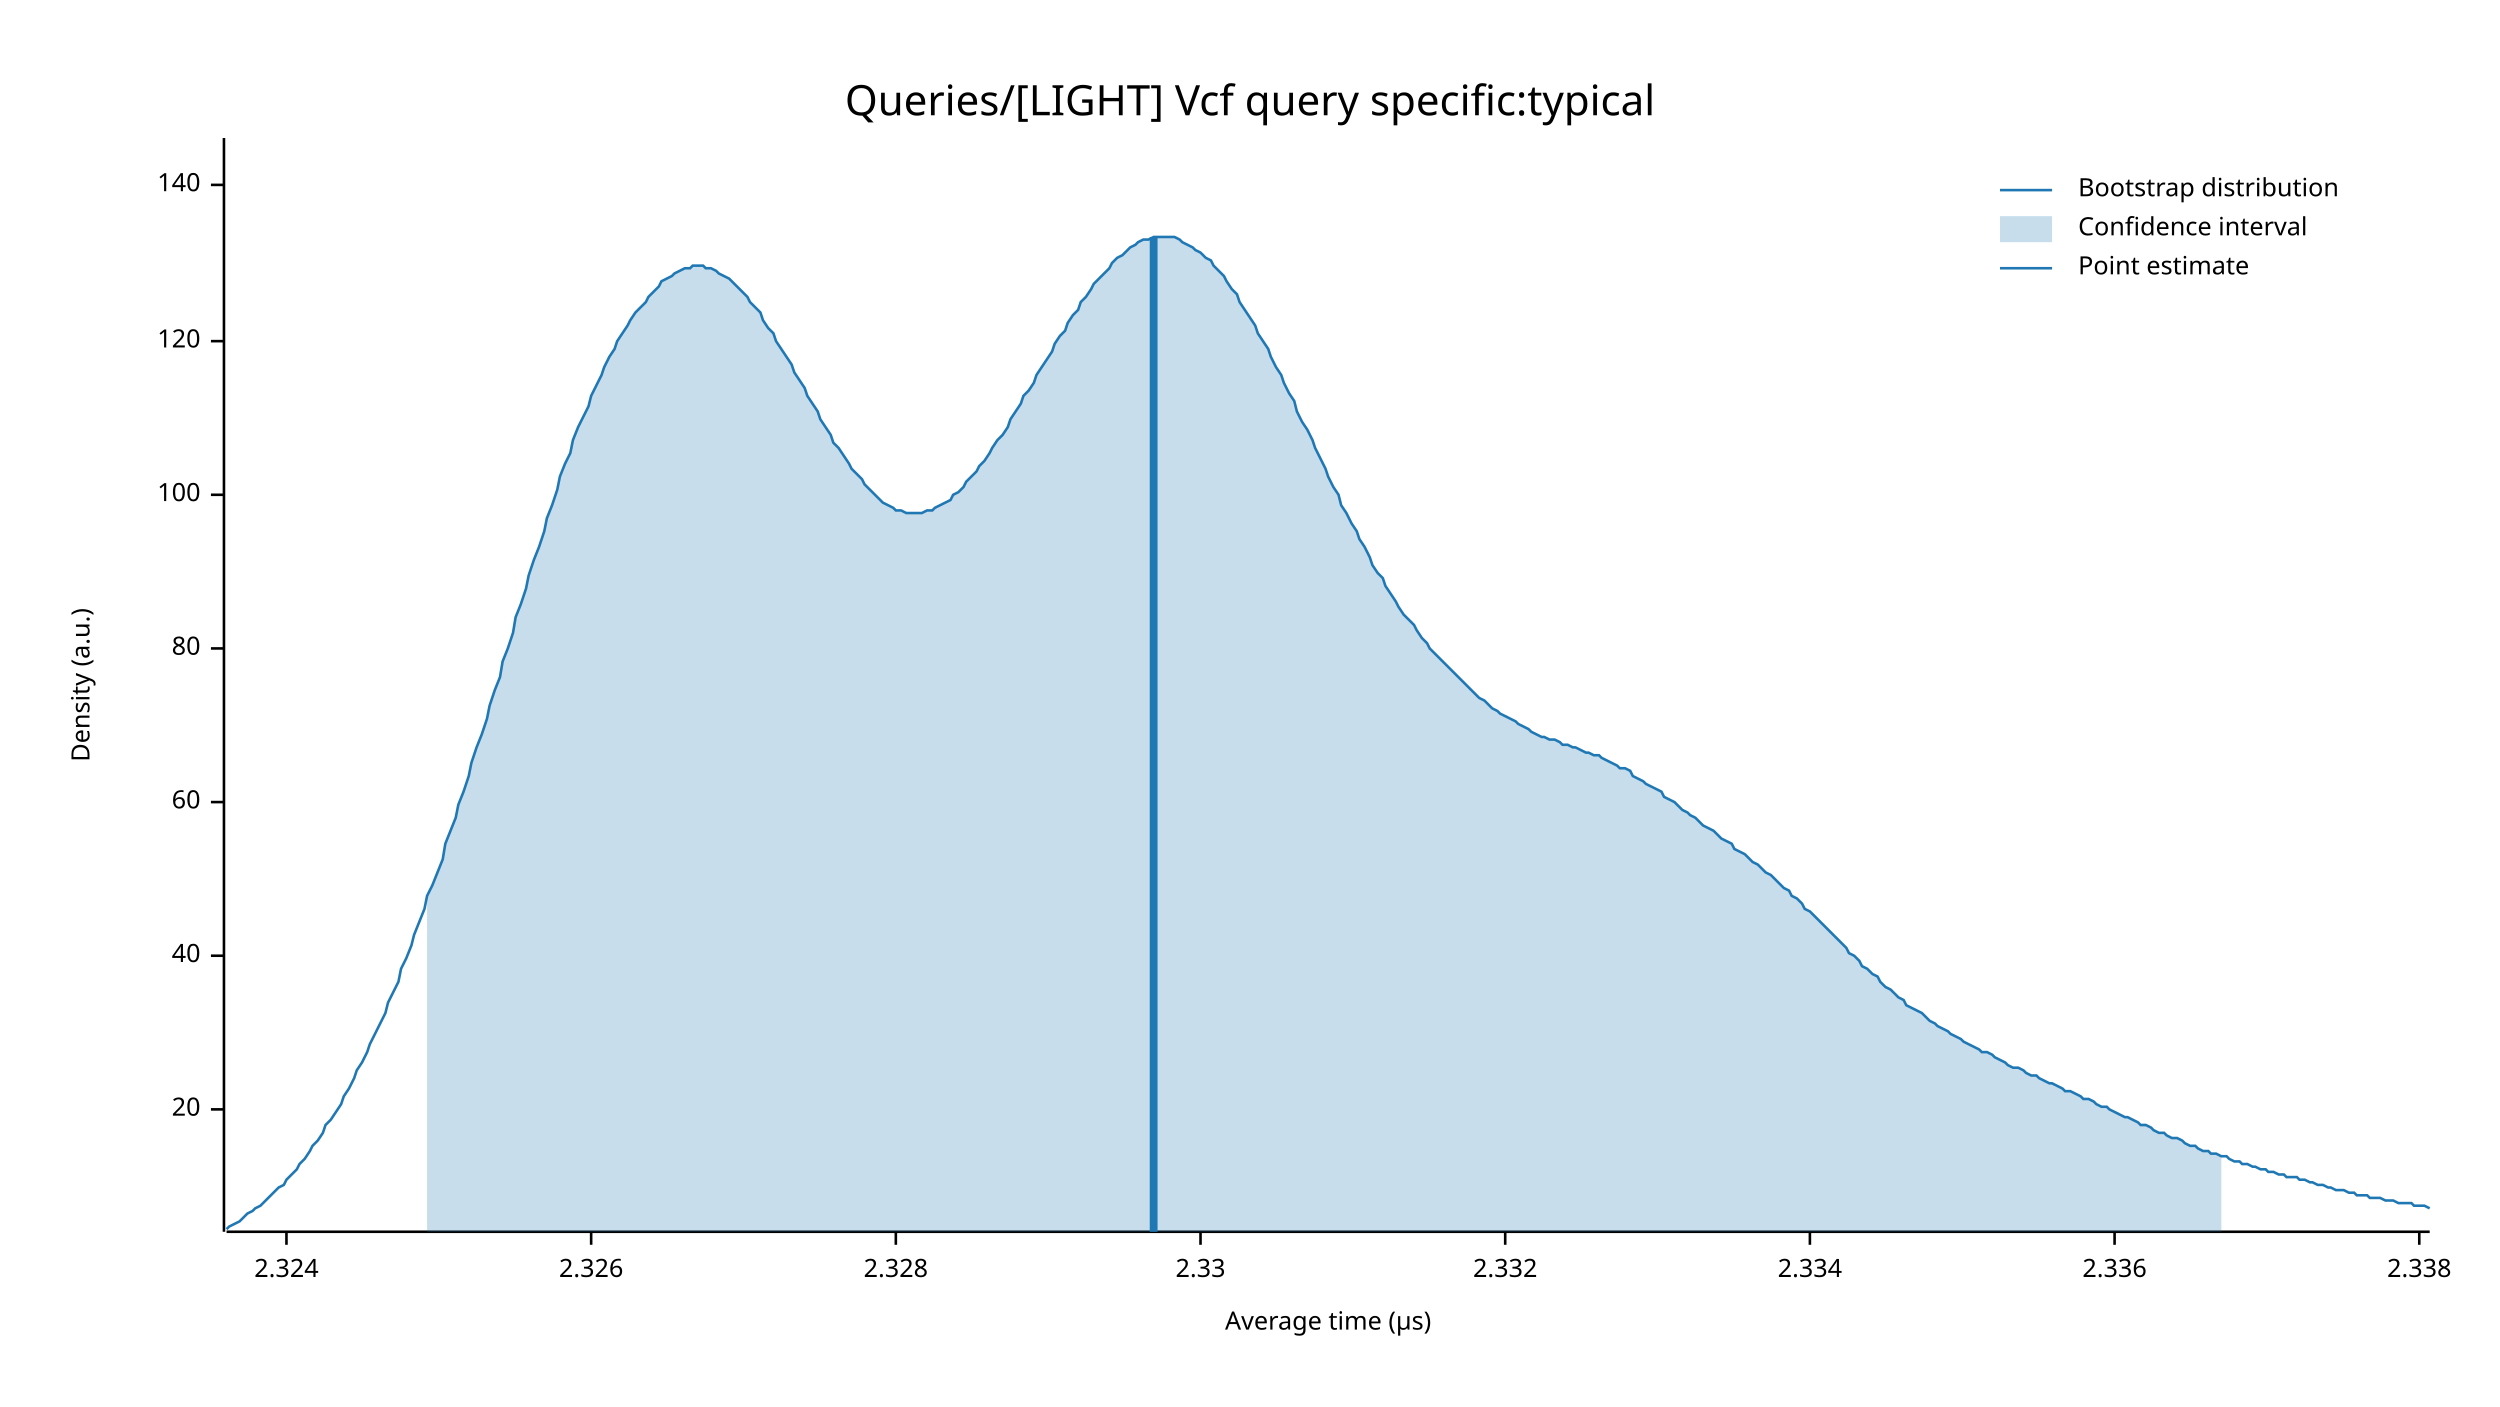
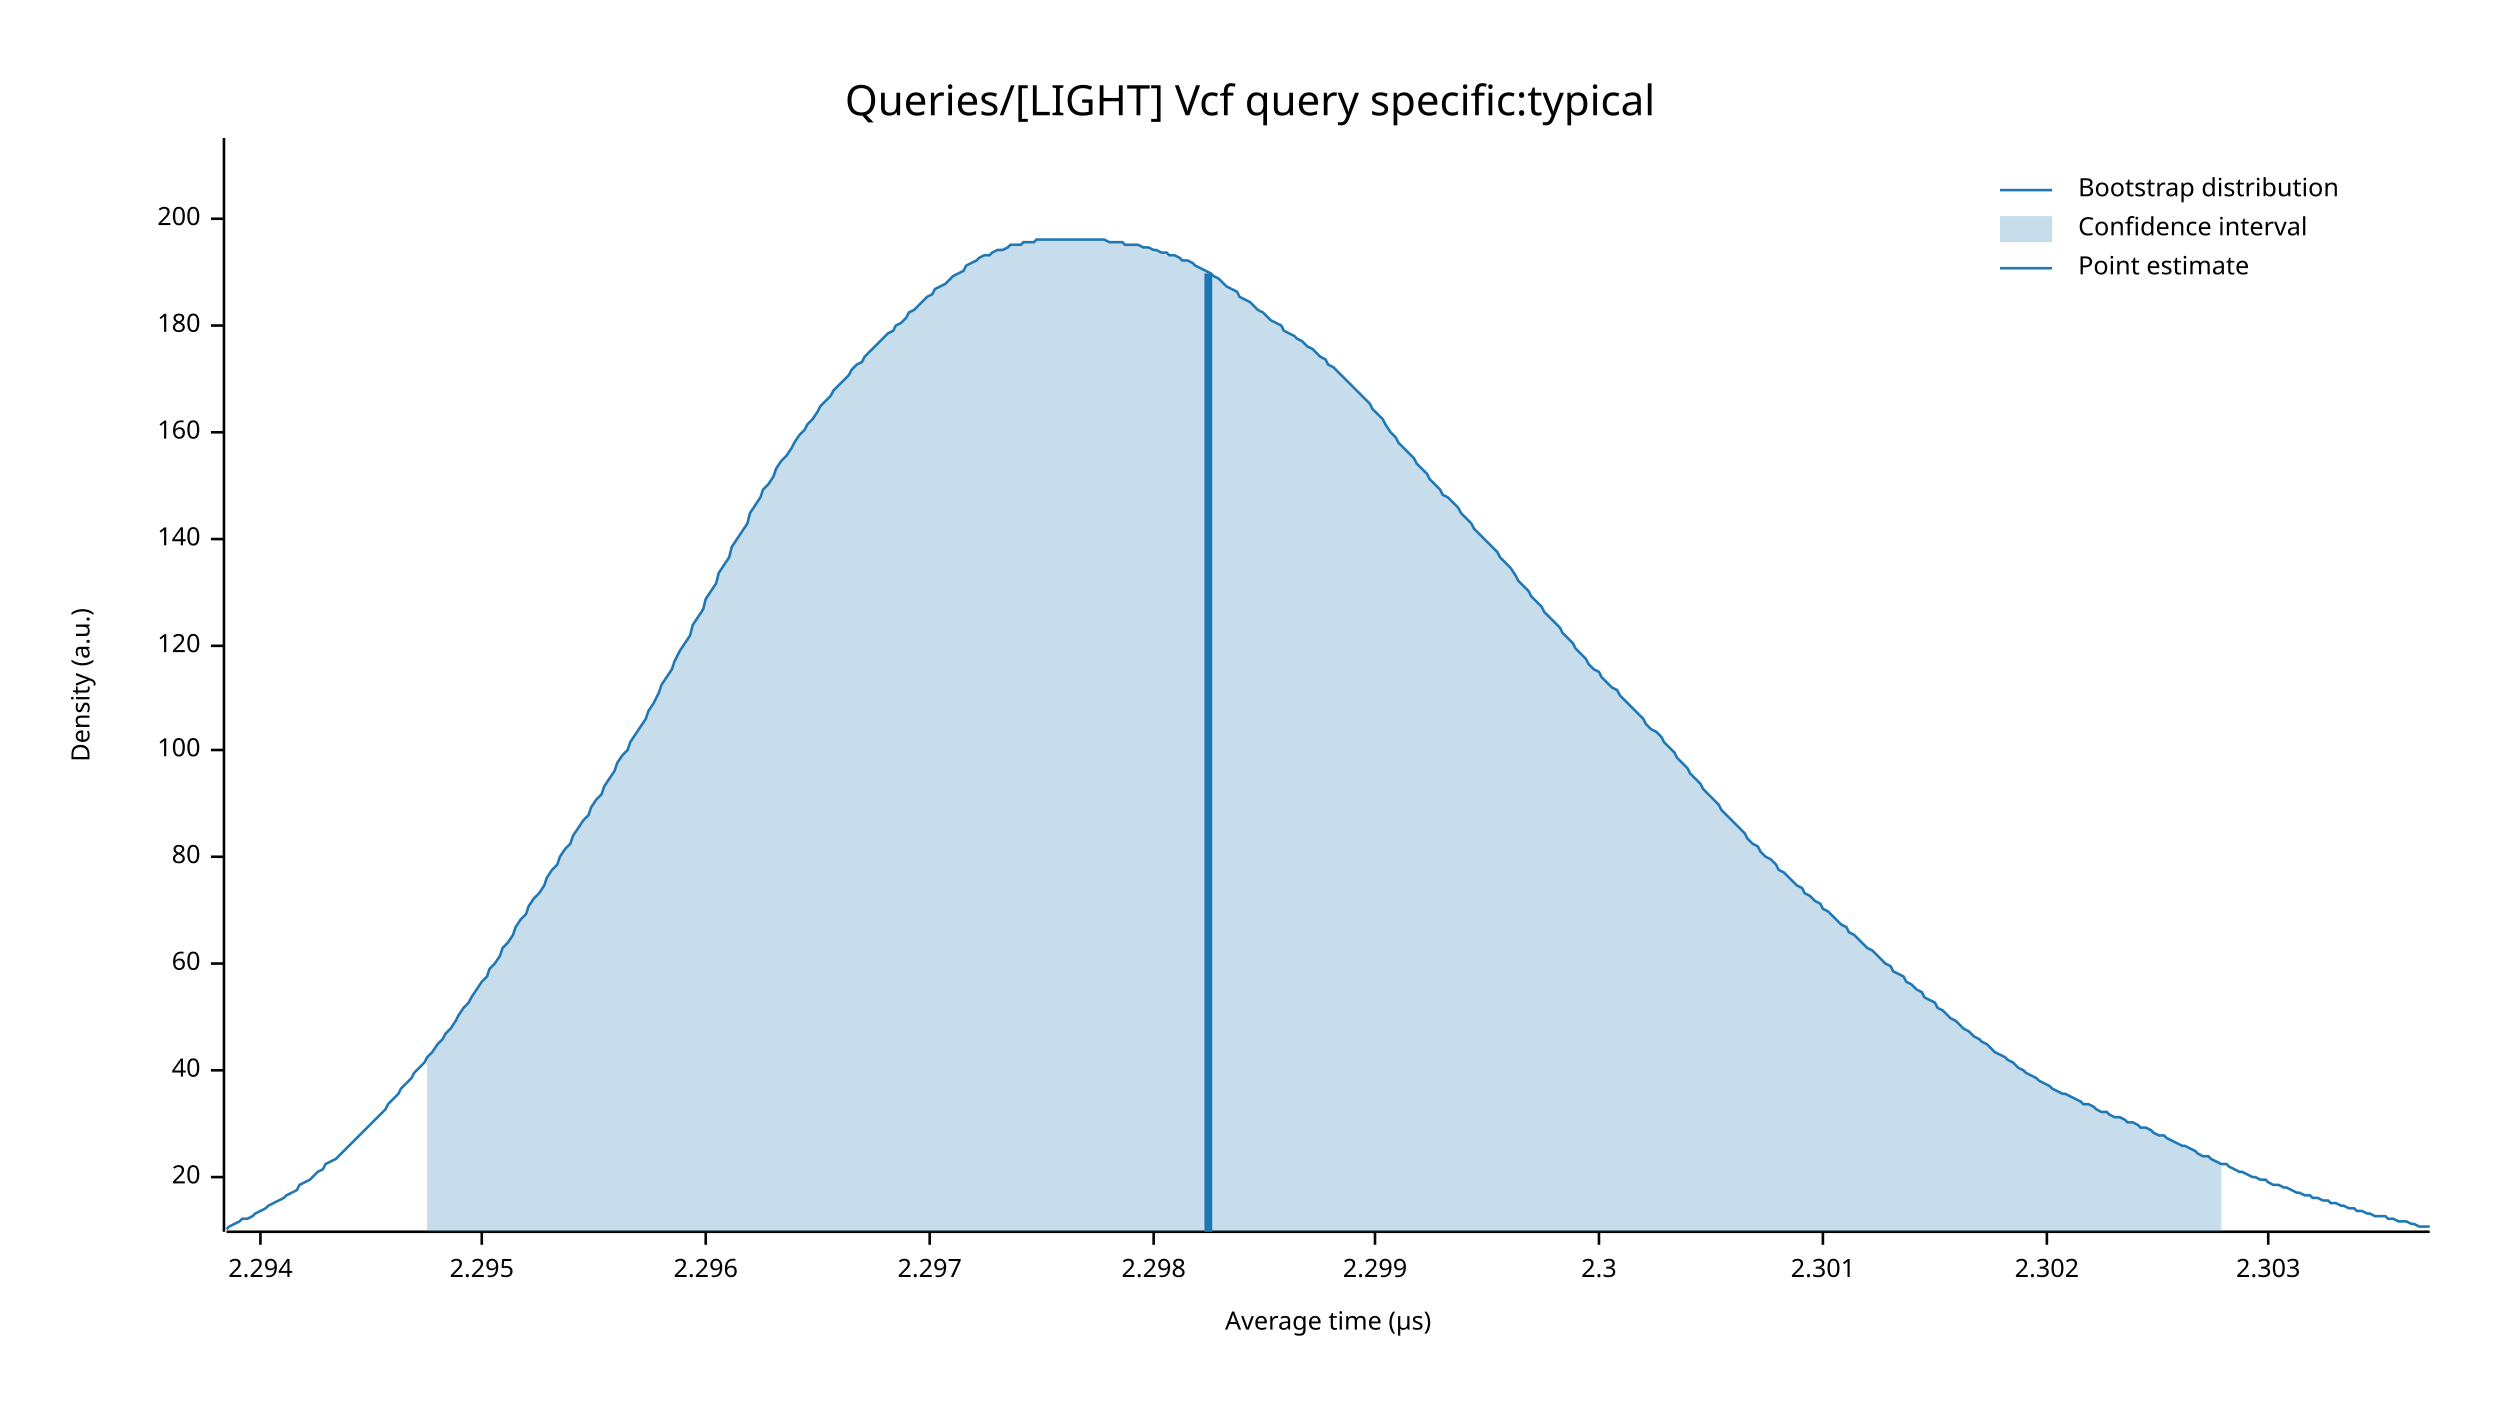
<svg xmlns="http://www.w3.org/2000/svg" width="960" height="540" viewBox="0 0 960 540">
  <text x="480" y="32" dy="0.76em" text-anchor="middle" font-family="sans-serif" font-size="16.129" opacity="1" fill="#000000">
Queries/[LIGHT] Vcf query specific:typical
</text>
  <text x="27" y="263" dy="0.76em" text-anchor="middle" font-family="sans-serif" font-size="9.677" opacity="1" fill="#000000" transform="rotate(270, 27, 263)">
Density (a.u.)
</text>
  <text x="510" y="513" dy="-0.5ex" text-anchor="middle" font-family="sans-serif" font-size="9.677" opacity="1" fill="#000000">
Average time (µs)
</text>
  <polyline fill="none" opacity="1" stroke="#000000" stroke-width="1" points="86,53 86,473 " />
-   <text x="77" y="426" dy="0.5ex" text-anchor="end" font-family="sans-serif" font-size="9.677" opacity="1" fill="#000000">
+   <text x="77" y="452" dy="0.5ex" text-anchor="end" font-family="sans-serif" font-size="9.677" opacity="1" fill="#000000">
20
</text>
-   <polyline fill="none" opacity="1" stroke="#000000" stroke-width="1" points="81,426 86,426 " />
-   <text x="77" y="367" dy="0.5ex" text-anchor="end" font-family="sans-serif" font-size="9.677" opacity="1" fill="#000000">
+   <polyline fill="none" opacity="1" stroke="#000000" stroke-width="1" points="81,452 86,452 " />
+   <text x="77" y="411" dy="0.5ex" text-anchor="end" font-family="sans-serif" font-size="9.677" opacity="1" fill="#000000">
40
</text>
-   <polyline fill="none" opacity="1" stroke="#000000" stroke-width="1" points="81,367 86,367 " />
-   <text x="77" y="308" dy="0.5ex" text-anchor="end" font-family="sans-serif" font-size="9.677" opacity="1" fill="#000000">
+   <polyline fill="none" opacity="1" stroke="#000000" stroke-width="1" points="81,411 86,411 " />
+   <text x="77" y="370" dy="0.5ex" text-anchor="end" font-family="sans-serif" font-size="9.677" opacity="1" fill="#000000">
60
</text>
-   <polyline fill="none" opacity="1" stroke="#000000" stroke-width="1" points="81,308 86,308 " />
-   <text x="77" y="249" dy="0.5ex" text-anchor="end" font-family="sans-serif" font-size="9.677" opacity="1" fill="#000000">
+   <polyline fill="none" opacity="1" stroke="#000000" stroke-width="1" points="81,370 86,370 " />
+   <text x="77" y="329" dy="0.5ex" text-anchor="end" font-family="sans-serif" font-size="9.677" opacity="1" fill="#000000">
80
</text>
-   <polyline fill="none" opacity="1" stroke="#000000" stroke-width="1" points="81,249 86,249 " />
-   <text x="77" y="190" dy="0.5ex" text-anchor="end" font-family="sans-serif" font-size="9.677" opacity="1" fill="#000000">
+   <polyline fill="none" opacity="1" stroke="#000000" stroke-width="1" points="81,329 86,329 " />
+   <text x="77" y="288" dy="0.5ex" text-anchor="end" font-family="sans-serif" font-size="9.677" opacity="1" fill="#000000">
100
</text>
-   <polyline fill="none" opacity="1" stroke="#000000" stroke-width="1" points="81,190 86,190 " />
-   <text x="77" y="131" dy="0.5ex" text-anchor="end" font-family="sans-serif" font-size="9.677" opacity="1" fill="#000000">
+   <polyline fill="none" opacity="1" stroke="#000000" stroke-width="1" points="81,288 86,288 " />
+   <text x="77" y="248" dy="0.5ex" text-anchor="end" font-family="sans-serif" font-size="9.677" opacity="1" fill="#000000">
120
</text>
-   <polyline fill="none" opacity="1" stroke="#000000" stroke-width="1" points="81,131 86,131 " />
-   <text x="77" y="71" dy="0.5ex" text-anchor="end" font-family="sans-serif" font-size="9.677" opacity="1" fill="#000000">
+   <polyline fill="none" opacity="1" stroke="#000000" stroke-width="1" points="81,248 86,248 " />
+   <text x="77" y="207" dy="0.5ex" text-anchor="end" font-family="sans-serif" font-size="9.677" opacity="1" fill="#000000">
140
</text>
-   <polyline fill="none" opacity="1" stroke="#000000" stroke-width="1" points="81,71 86,71 " />
+   <polyline fill="none" opacity="1" stroke="#000000" stroke-width="1" points="81,207 86,207 " />
+   <text x="77" y="166" dy="0.5ex" text-anchor="end" font-family="sans-serif" font-size="9.677" opacity="1" fill="#000000">
+ 160
+ </text>
+   <polyline fill="none" opacity="1" stroke="#000000" stroke-width="1" points="81,166 86,166 " />
+   <text x="77" y="125" dy="0.5ex" text-anchor="end" font-family="sans-serif" font-size="9.677" opacity="1" fill="#000000">
+ 180
+ </text>
+   <polyline fill="none" opacity="1" stroke="#000000" stroke-width="1" points="81,125 86,125 " />
+   <text x="77" y="84" dy="0.5ex" text-anchor="end" font-family="sans-serif" font-size="9.677" opacity="1" fill="#000000">
+ 200
+ </text>
+   <polyline fill="none" opacity="1" stroke="#000000" stroke-width="1" points="81,84 86,84 " />
  <polyline fill="none" opacity="1" stroke="#000000" stroke-width="1" points="87,473 933,473 " />
-   <text x="110" y="483" dy="0.76em" text-anchor="middle" font-family="sans-serif" font-size="9.677" opacity="1" fill="#000000">
- 2.324
+   <text x="100" y="483" dy="0.76em" text-anchor="middle" font-family="sans-serif" font-size="9.677" opacity="1" fill="#000000">
+ 2.294
</text>
-   <polyline fill="none" opacity="1" stroke="#000000" stroke-width="1" points="110,473 110,478 " />
-   <text x="227" y="483" dy="0.76em" text-anchor="middle" font-family="sans-serif" font-size="9.677" opacity="1" fill="#000000">
- 2.326
+   <polyline fill="none" opacity="1" stroke="#000000" stroke-width="1" points="100,473 100,478 " />
+   <text x="185" y="483" dy="0.76em" text-anchor="middle" font-family="sans-serif" font-size="9.677" opacity="1" fill="#000000">
+ 2.295
</text>
-   <polyline fill="none" opacity="1" stroke="#000000" stroke-width="1" points="227,473 227,478 " />
-   <text x="344" y="483" dy="0.76em" text-anchor="middle" font-family="sans-serif" font-size="9.677" opacity="1" fill="#000000">
- 2.328
+   <polyline fill="none" opacity="1" stroke="#000000" stroke-width="1" points="185,473 185,478 " />
+   <text x="271" y="483" dy="0.76em" text-anchor="middle" font-family="sans-serif" font-size="9.677" opacity="1" fill="#000000">
+ 2.296
</text>
-   <polyline fill="none" opacity="1" stroke="#000000" stroke-width="1" points="344,473 344,478 " />
-   <text x="461" y="483" dy="0.76em" text-anchor="middle" font-family="sans-serif" font-size="9.677" opacity="1" fill="#000000">
- 2.33
+   <polyline fill="none" opacity="1" stroke="#000000" stroke-width="1" points="271,473 271,478 " />
+   <text x="357" y="483" dy="0.76em" text-anchor="middle" font-family="sans-serif" font-size="9.677" opacity="1" fill="#000000">
+ 2.297
</text>
-   <polyline fill="none" opacity="1" stroke="#000000" stroke-width="1" points="461,473 461,478 " />
-   <text x="578" y="483" dy="0.76em" text-anchor="middle" font-family="sans-serif" font-size="9.677" opacity="1" fill="#000000">
- 2.332
+   <polyline fill="none" opacity="1" stroke="#000000" stroke-width="1" points="357,473 357,478 " />
+   <text x="443" y="483" dy="0.76em" text-anchor="middle" font-family="sans-serif" font-size="9.677" opacity="1" fill="#000000">
+ 2.298
</text>
-   <polyline fill="none" opacity="1" stroke="#000000" stroke-width="1" points="578,473 578,478 " />
-   <text x="695" y="483" dy="0.76em" text-anchor="middle" font-family="sans-serif" font-size="9.677" opacity="1" fill="#000000">
- 2.334
+   <polyline fill="none" opacity="1" stroke="#000000" stroke-width="1" points="443,473 443,478 " />
+   <text x="528" y="483" dy="0.76em" text-anchor="middle" font-family="sans-serif" font-size="9.677" opacity="1" fill="#000000">
+ 2.299
</text>
-   <polyline fill="none" opacity="1" stroke="#000000" stroke-width="1" points="695,473 695,478 " />
-   <text x="812" y="483" dy="0.76em" text-anchor="middle" font-family="sans-serif" font-size="9.677" opacity="1" fill="#000000">
- 2.336
+   <polyline fill="none" opacity="1" stroke="#000000" stroke-width="1" points="528,473 528,478 " />
+   <text x="614" y="483" dy="0.76em" text-anchor="middle" font-family="sans-serif" font-size="9.677" opacity="1" fill="#000000">
+ 2.3
</text>
-   <polyline fill="none" opacity="1" stroke="#000000" stroke-width="1" points="812,473 812,478 " />
-   <text x="929" y="483" dy="0.76em" text-anchor="middle" font-family="sans-serif" font-size="9.677" opacity="1" fill="#000000">
- 2.338
+   <polyline fill="none" opacity="1" stroke="#000000" stroke-width="1" points="614,473 614,478 " />
+   <text x="700" y="483" dy="0.76em" text-anchor="middle" font-family="sans-serif" font-size="9.677" opacity="1" fill="#000000">
+ 2.301
</text>
-   <polyline fill="none" opacity="1" stroke="#000000" stroke-width="1" points="929,473 929,478 " />
-   <polyline fill="none" opacity="1" stroke="#1F78B4" stroke-width="1" points="87,472 88,471 90,470 92,469 93,468 95,466 97,465 98,464 100,463 102,461 103,460 105,458 107,456 109,455 110,453 112,451 114,449 115,447 117,445 119,442 120,440 122,438 124,435 125,432 127,430 129,427 131,424 132,421 134,418 136,414 137,411 139,408 141,404 142,401 144,397 146,393 148,389 149,385 151,381 153,377 154,372 156,368 158,363 159,359 161,354 163,349 164,344 166,340 168,335 170,330 171,324 173,319 175,314 176,309 178,304 180,298 181,293 183,287 185,282 187,276 188,271 190,265 192,260 193,254 195,249 197,243 198,237 200,232 202,226 203,221 205,215 207,210 209,204 210,199 212,194 214,188 215,183 217,178 219,174 220,169 222,164 224,160 226,156 227,152 229,148 231,144 232,141 234,137 236,134 237,131 239,128 241,125 242,123 244,120 246,118 248,116 249,114 251,112 253,110 254,108 256,107 258,106 259,105 261,104 263,103 265,103 266,102 268,102 270,102 271,103 273,103 275,104 276,105 278,106 280,107 281,108 283,110 285,112 287,114 288,116 290,118 292,120 293,123 295,126 297,128 298,131 300,134 302,137 304,140 305,143 307,146 309,149 310,152 312,155 314,158 315,161 317,164 319,167 320,170 322,172 324,175 326,178 327,180 329,182 331,184 332,186 334,188 336,190 337,191 339,193 341,194 343,195 344,196 346,196 348,197 349,197 351,197 353,197 354,197 356,196 358,196 359,195 361,194 363,193 365,192 366,190 368,189 370,187 371,185 373,183 375,181 376,179 378,177 380,174 381,172 383,169 385,167 387,164 388,161 390,158 392,155 393,152 395,150 397,147 398,144 400,141 402,138 404,135 405,132 407,129 409,127 410,124 412,121 414,119 415,116 417,114 419,111 420,109 422,107 424,105 426,103 427,101 429,99 431,98 432,97 434,95 436,94 437,93 439,92 441,92 443,91 444,91 446,91 448,91 449,91 451,91 453,92 454,93 456,94 458,95 459,96 461,97 463,99 465,100 466,102 468,104 470,106 471,108 473,111 475,113 476,116 478,119 480,122 482,125 483,128 485,131 487,134 488,137 490,141 492,144 493,147 495,151 497,154 498,158 500,162 502,165 504,169 505,172 507,176 509,180 510,183 512,187 514,190 515,194 517,197 519,201 521,204 522,207 524,210 526,214 527,217 529,220 531,222 532,225 534,228 536,231 537,233 539,236 541,238 543,240 544,242 546,245 548,247 549,249 551,251 553,253 554,254 556,256 558,258 560,260 561,261 563,263 565,265 566,266 568,268 570,269 571,270 573,272 575,273 576,274 578,275 580,276 582,277 583,278 585,279 587,280 588,281 590,282 592,283 593,283 595,284 597,284 599,285 600,286 602,286 604,287 605,287 607,288 609,289 610,289 612,290 614,290 615,291 617,292 619,293 621,294 622,295 624,295 626,296 627,298 629,299 631,300 632,301 634,302 636,303 638,304 639,306 641,307 643,308 644,309 646,311 648,312 649,313 651,314 653,316 654,317 656,318 658,319 660,321 661,322 663,323 665,324 666,326 668,327 670,328 671,329 673,331 675,332 676,333 678,335 680,336 682,338 683,339 685,341 687,342 688,344 690,345 692,347 693,349 695,350 697,352 699,354 700,355 702,357 704,359 705,360 707,362 709,364 710,366 712,367 714,369 715,371 717,372 719,374 721,375 722,377 724,379 726,380 727,381 729,383 731,384 732,386 734,387 736,388 738,389 739,390 741,392 743,393 744,394 746,395 748,396 749,397 751,398 753,399 754,400 756,401 758,402 760,403 761,404 763,404 765,405 766,406 768,407 770,408 771,409 773,410 775,410 777,411 778,412 780,413 782,413 783,414 785,415 787,416 788,416 790,417 792,418 793,419 795,419 797,420 799,421 800,422 802,422 804,423 805,424 807,425 809,425 810,426 812,427 814,428 816,429 817,429 819,430 821,431 822,432 824,432 826,433 827,434 829,435 831,435 832,436 834,437 836,437 838,438 839,439 841,440 843,440 844,441 846,442 848,442 849,443 851,443 853,444 855,444 856,445 858,446 860,446 861,447 863,447 865,448 866,448 868,449 870,449 871,450 873,450 875,451 877,451 878,452 880,452 882,452 883,453 885,453 887,454 888,454 890,455 892,455 894,456 895,456 897,457 899,457 900,457 902,458 904,458 905,459 907,459 909,459 910,460 912,460 914,460 916,461 917,461 919,461 921,462 922,462 924,462 926,462 927,463 929,463 931,463 933,464 " />
-   <polygon opacity="0.25" fill="#1F78B4" points="164,344 166,340 168,335 170,330 171,324 173,319 175,314 176,309 178,304 180,298 181,293 183,287 185,282 187,276 188,271 190,265 192,260 193,254 195,249 197,243 198,237 200,232 202,226 203,221 205,215 207,210 209,204 210,199 212,194 214,188 215,183 217,178 219,174 220,169 222,164 224,160 226,156 227,152 229,148 231,144 232,141 234,137 236,134 237,131 239,128 241,125 242,123 244,120 246,118 248,116 249,114 251,112 253,110 254,108 256,107 258,106 259,105 261,104 263,103 265,103 266,102 268,102 270,102 271,103 273,103 275,104 276,105 278,106 280,107 281,108 283,110 285,112 287,114 288,116 290,118 292,120 293,123 295,126 297,128 298,131 300,134 302,137 304,140 305,143 307,146 309,149 310,152 312,155 314,158 315,161 317,164 319,167 320,170 322,172 324,175 326,178 327,180 329,182 331,184 332,186 334,188 336,190 337,191 339,193 341,194 343,195 344,196 346,196 348,197 349,197 351,197 353,197 354,197 356,196 358,196 359,195 361,194 363,193 365,192 366,190 368,189 370,187 371,185 373,183 375,181 376,179 378,177 380,174 381,172 383,169 385,167 387,164 388,161 390,158 392,155 393,152 395,150 397,147 398,144 400,141 402,138 404,135 405,132 407,129 409,127 410,124 412,121 414,119 415,116 417,114 419,111 420,109 422,107 424,105 426,103 427,101 429,99 431,98 432,97 434,95 436,94 437,93 439,92 441,92 443,91 444,91 446,91 448,91 449,91 451,91 453,92 454,93 456,94 458,95 459,96 461,97 463,99 465,100 466,102 468,104 470,106 471,108 473,111 475,113 476,116 478,119 480,122 482,125 483,128 485,131 487,134 488,137 490,141 492,144 493,147 495,151 497,154 498,158 500,162 502,165 504,169 505,172 507,176 509,180 510,183 512,187 514,190 515,194 517,197 519,201 521,204 522,207 524,210 526,214 527,217 529,220 531,222 532,225 534,228 536,231 537,233 539,236 541,238 543,240 544,242 546,245 548,247 549,249 551,251 553,253 554,254 556,256 558,258 560,260 561,261 563,263 565,265 566,266 568,268 570,269 571,270 573,272 575,273 576,274 578,275 580,276 582,277 583,278 585,279 587,280 588,281 590,282 592,283 593,283 595,284 597,284 599,285 600,286 602,286 604,287 605,287 607,288 609,289 610,289 612,290 614,290 615,291 617,292 619,293 621,294 622,295 624,295 626,296 627,298 629,299 631,300 632,301 634,302 636,303 638,304 639,306 641,307 643,308 644,309 646,311 648,312 649,313 651,314 653,316 654,317 656,318 658,319 660,321 661,322 663,323 665,324 666,326 668,327 670,328 671,329 673,331 675,332 676,333 678,335 680,336 682,338 683,339 685,341 687,342 688,344 690,345 692,347 693,349 695,350 697,352 699,354 700,355 702,357 704,359 705,360 707,362 709,364 710,366 712,367 714,369 715,371 717,372 719,374 721,375 722,377 724,379 726,380 727,381 729,383 731,384 732,386 734,387 736,388 738,389 739,390 741,392 743,393 744,394 746,395 748,396 749,397 751,398 753,399 754,400 756,401 758,402 760,403 761,404 763,404 765,405 766,406 768,407 770,408 771,409 773,410 775,410 777,411 778,412 780,413 782,413 783,414 785,415 787,416 788,416 790,417 792,418 793,419 795,419 797,420 799,421 800,422 802,422 804,423 805,424 807,425 809,425 810,426 812,427 814,428 816,429 817,429 819,430 821,431 822,432 824,432 826,433 827,434 829,435 831,435 832,436 834,437 836,437 838,438 839,439 841,440 843,440 844,441 846,442 848,442 849,443 851,443 853,444 853,473 164,473 " />
-   <polyline fill="none" opacity="1" stroke="#1F78B4" stroke-width="3" points="443,473 443,91 " />
+   <polyline fill="none" opacity="1" stroke="#000000" stroke-width="1" points="700,473 700,478 " />
+   <text x="786" y="483" dy="0.76em" text-anchor="middle" font-family="sans-serif" font-size="9.677" opacity="1" fill="#000000">
+ 2.302
+ </text>
+   <polyline fill="none" opacity="1" stroke="#000000" stroke-width="1" points="786,473 786,478 " />
+   <text x="871" y="483" dy="0.76em" text-anchor="middle" font-family="sans-serif" font-size="9.677" opacity="1" fill="#000000">
+ 2.303
+ </text>
+   <polyline fill="none" opacity="1" stroke="#000000" stroke-width="1" points="871,473 871,478 " />
+   <polyline fill="none" opacity="1" stroke="#1F78B4" stroke-width="1" points="87,472 88,471 90,470 92,469 93,468 95,468 97,467 98,466 100,465 102,464 103,463 105,462 107,461 109,460 110,459 112,458 114,457 115,455 117,454 119,453 120,452 122,450 124,449 125,447 127,446 129,445 131,443 132,442 134,440 136,438 137,437 139,435 141,433 142,432 144,430 146,428 148,426 149,424 151,422 153,420 154,418 156,416 158,414 159,412 161,410 163,408 164,406 166,404 168,401 170,399 171,397 173,395 175,392 176,390 178,387 180,385 181,383 183,380 185,377 187,375 188,372 190,370 192,367 193,364 195,362 197,359 198,356 200,353 202,351 203,348 205,345 207,343 209,340 210,337 212,334 214,332 215,329 217,326 219,324 220,321 222,318 224,315 226,313 227,310 229,307 231,305 232,302 234,299 236,296 237,293 239,290 241,288 242,285 244,282 246,279 248,276 249,273 251,270 253,266 254,263 256,260 258,257 259,254 261,250 263,247 265,244 266,240 268,237 270,234 271,230 273,227 275,224 276,220 278,217 280,214 281,210 283,207 285,204 287,201 288,197 290,194 292,191 293,188 295,186 297,183 298,180 300,177 302,175 304,172 305,170 307,167 309,165 310,163 312,161 314,158 315,156 317,154 319,152 320,150 322,148 324,146 326,144 327,142 329,140 331,139 332,137 334,135 336,133 337,132 339,130 341,128 343,127 344,125 346,124 348,122 349,120 351,119 353,117 354,116 356,114 358,113 359,111 361,110 363,109 365,107 366,106 368,105 370,104 371,102 373,101 375,100 376,99 378,98 380,98 381,97 383,96 385,96 387,95 388,94 390,94 392,94 393,93 395,93 397,93 398,92 400,92 402,92 404,92 405,92 407,92 409,92 410,92 412,92 414,92 415,92 417,92 419,92 420,92 422,92 424,92 426,93 427,93 429,93 431,93 432,94 434,94 436,94 437,94 439,95 441,95 443,96 444,96 446,97 448,97 449,98 451,98 453,99 454,100 456,100 458,101 459,102 461,103 463,104 465,105 466,106 468,107 470,109 471,110 473,111 475,112 476,114 478,115 480,116 482,118 483,119 485,120 487,122 488,123 490,124 492,125 493,127 495,128 497,129 498,130 500,131 502,133 504,134 505,135 507,137 509,138 510,140 512,141 514,143 515,144 517,146 519,148 521,150 522,151 524,153 526,155 527,157 529,159 531,161 532,163 534,166 536,168 537,170 539,172 541,174 543,176 544,178 546,180 548,182 549,184 551,186 553,188 554,190 556,191 558,193 560,195 561,197 563,199 565,201 566,203 568,205 570,207 571,208 573,210 575,212 576,214 578,216 580,218 582,221 583,223 585,225 587,227 588,229 590,231 592,233 593,235 595,237 597,239 599,241 600,243 602,245 604,247 605,249 607,251 609,253 610,255 612,257 614,258 615,260 617,262 619,264 621,265 622,267 624,269 626,271 627,272 629,274 631,276 632,278 634,280 636,281 638,283 639,285 641,287 643,289 644,291 646,293 648,295 649,297 651,299 653,301 654,303 656,305 658,307 660,309 661,311 663,313 665,315 666,316 668,318 670,320 671,322 673,324 675,325 676,327 678,329 680,330 682,332 683,334 685,335 687,337 688,338 690,340 692,341 693,343 695,344 697,346 699,347 700,349 702,350 704,352 705,353 707,355 709,356 710,358 712,359 714,361 715,362 717,364 719,365 721,367 722,368 724,370 726,371 727,373 729,374 731,375 732,377 734,378 736,380 738,381 739,383 741,384 743,385 744,387 746,388 748,390 749,391 751,392 753,394 754,395 756,396 758,398 760,399 761,400 763,401 765,403 766,404 768,405 770,406 771,407 773,408 775,410 777,411 778,412 780,413 782,414 783,415 785,416 787,417 788,418 790,419 792,420 793,420 795,421 797,422 799,423 800,424 802,424 804,425 805,426 807,427 809,427 810,428 812,429 814,429 816,430 817,431 819,431 821,432 822,433 824,433 826,434 827,435 829,436 831,436 832,437 834,438 836,439 838,440 839,440 841,441 843,442 844,443 846,444 848,444 849,445 851,446 853,447 855,447 856,448 858,449 860,450 861,450 863,451 865,452 866,452 868,453 870,453 871,454 873,455 875,455 877,456 878,456 880,457 882,458 883,458 885,459 887,459 888,460 890,460 892,461 894,461 895,462 897,462 899,463 900,463 902,464 904,464 905,465 907,465 909,466 910,466 912,467 914,467 916,467 917,468 919,468 921,469 922,469 924,469 926,470 927,470 929,471 931,471 933,471 " />
+   <polygon opacity="0.25" fill="#1F78B4" points="164,406 166,404 168,401 170,399 171,397 173,395 175,392 176,390 178,387 180,385 181,383 183,380 185,377 187,375 188,372 190,370 192,367 193,364 195,362 197,359 198,356 200,353 202,351 203,348 205,345 207,343 209,340 210,337 212,334 214,332 215,329 217,326 219,324 220,321 222,318 224,315 226,313 227,310 229,307 231,305 232,302 234,299 236,296 237,293 239,290 241,288 242,285 244,282 246,279 248,276 249,273 251,270 253,266 254,263 256,260 258,257 259,254 261,250 263,247 265,244 266,240 268,237 270,234 271,230 273,227 275,224 276,220 278,217 280,214 281,210 283,207 285,204 287,201 288,197 290,194 292,191 293,188 295,186 297,183 298,180 300,177 302,175 304,172 305,170 307,167 309,165 310,163 312,161 314,158 315,156 317,154 319,152 320,150 322,148 324,146 326,144 327,142 329,140 331,139 332,137 334,135 336,133 337,132 339,130 341,128 343,127 344,125 346,124 348,122 349,120 351,119 353,117 354,116 356,114 358,113 359,111 361,110 363,109 365,107 366,106 368,105 370,104 371,102 373,101 375,100 376,99 378,98 380,98 381,97 383,96 385,96 387,95 388,94 390,94 392,94 393,93 395,93 397,93 398,92 400,92 402,92 404,92 405,92 407,92 409,92 410,92 412,92 414,92 415,92 417,92 419,92 420,92 422,92 424,92 426,93 427,93 429,93 431,93 432,94 434,94 436,94 437,94 439,95 441,95 443,96 444,96 446,97 448,97 449,98 451,98 453,99 454,100 456,100 458,101 459,102 461,103 463,104 465,105 466,106 468,107 470,109 471,110 473,111 475,112 476,114 478,115 480,116 482,118 483,119 485,120 487,122 488,123 490,124 492,125 493,127 495,128 497,129 498,130 500,131 502,133 504,134 505,135 507,137 509,138 510,140 512,141 514,143 515,144 517,146 519,148 521,150 522,151 524,153 526,155 527,157 529,159 531,161 532,163 534,166 536,168 537,170 539,172 541,174 543,176 544,178 546,180 548,182 549,184 551,186 553,188 554,190 556,191 558,193 560,195 561,197 563,199 565,201 566,203 568,205 570,207 571,208 573,210 575,212 576,214 578,216 580,218 582,221 583,223 585,225 587,227 588,229 590,231 592,233 593,235 595,237 597,239 599,241 600,243 602,245 604,247 605,249 607,251 609,253 610,255 612,257 614,258 615,260 617,262 619,264 621,265 622,267 624,269 626,271 627,272 629,274 631,276 632,278 634,280 636,281 638,283 639,285 641,287 643,289 644,291 646,293 648,295 649,297 651,299 653,301 654,303 656,305 658,307 660,309 661,311 663,313 665,315 666,316 668,318 670,320 671,322 673,324 675,325 676,327 678,329 680,330 682,332 683,334 685,335 687,337 688,338 690,340 692,341 693,343 695,344 697,346 699,347 700,349 702,350 704,352 705,353 707,355 709,356 710,358 712,359 714,361 715,362 717,364 719,365 721,367 722,368 724,370 726,371 727,373 729,374 731,375 732,377 734,378 736,380 738,381 739,383 741,384 743,385 744,387 746,388 748,390 749,391 751,392 753,394 754,395 756,396 758,398 760,399 761,400 763,401 765,403 766,404 768,405 770,406 771,407 773,408 775,410 777,411 778,412 780,413 782,414 783,415 785,416 787,417 788,418 790,419 792,420 793,420 795,421 797,422 799,423 800,424 802,424 804,425 805,426 807,427 809,427 810,428 812,429 814,429 816,430 817,431 819,431 821,432 822,433 824,433 826,434 827,435 829,436 831,436 832,437 834,438 836,439 838,440 839,440 841,441 843,442 844,443 846,444 848,444 849,445 851,446 853,447 853,473 164,473 " />
+   <polyline fill="none" opacity="1" stroke="#1F78B4" stroke-width="3" points="464,473 464,105 " />
  <text x="798" y="68" dy="0.76em" text-anchor="start" font-family="sans-serif" font-size="9.677" opacity="1" fill="#000000">
Bootstrap distribution
</text>
  <text x="798" y="83" dy="0.76em" text-anchor="start" font-family="sans-serif" font-size="9.677" opacity="1" fill="#000000">
Confidence interval
</text>
  <text x="798" y="98" dy="0.76em" text-anchor="start" font-family="sans-serif" font-size="9.677" opacity="1" fill="#000000">
Point estimate
</text>
  <polyline fill="none" opacity="1" stroke="#1F78B4" stroke-width="1" points="768,73 788,73 " />
  <rect x="768" y="83" width="20" height="10" opacity="0.25" fill="#1F78B4" stroke="none" />
  <polyline fill="none" opacity="1" stroke="#1F78B4" stroke-width="1" points="768,103 788,103 " />
</svg>
